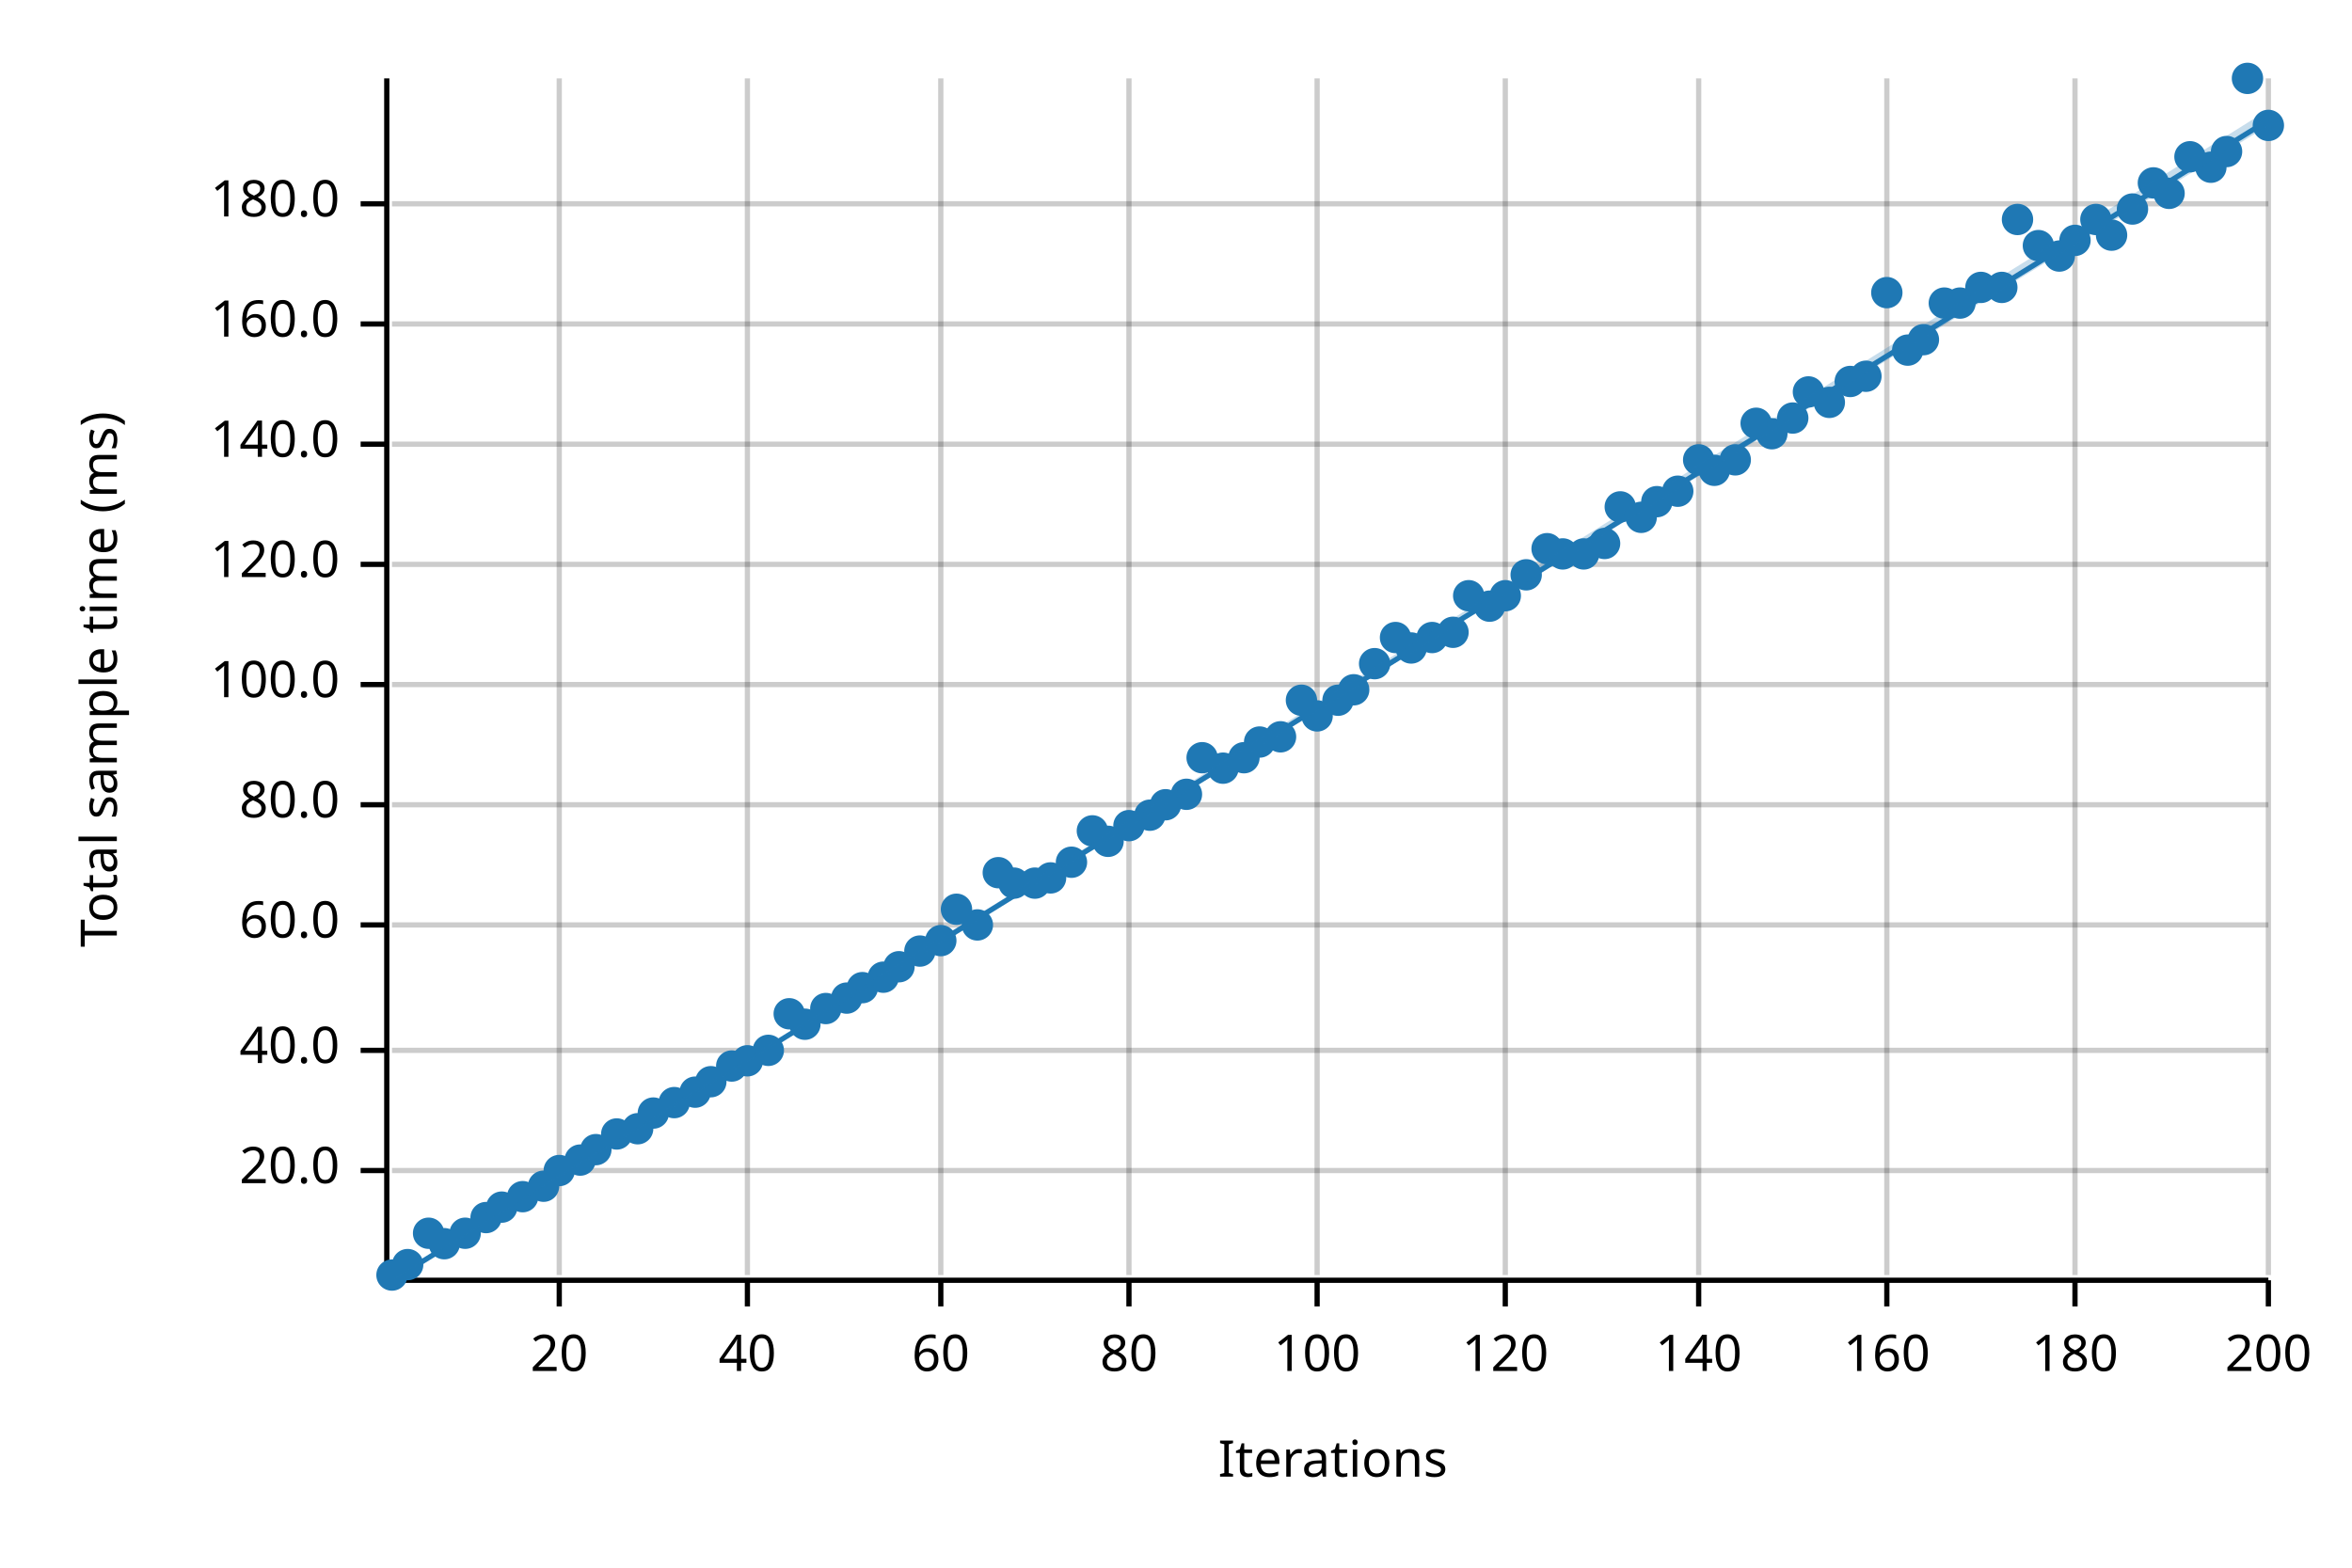
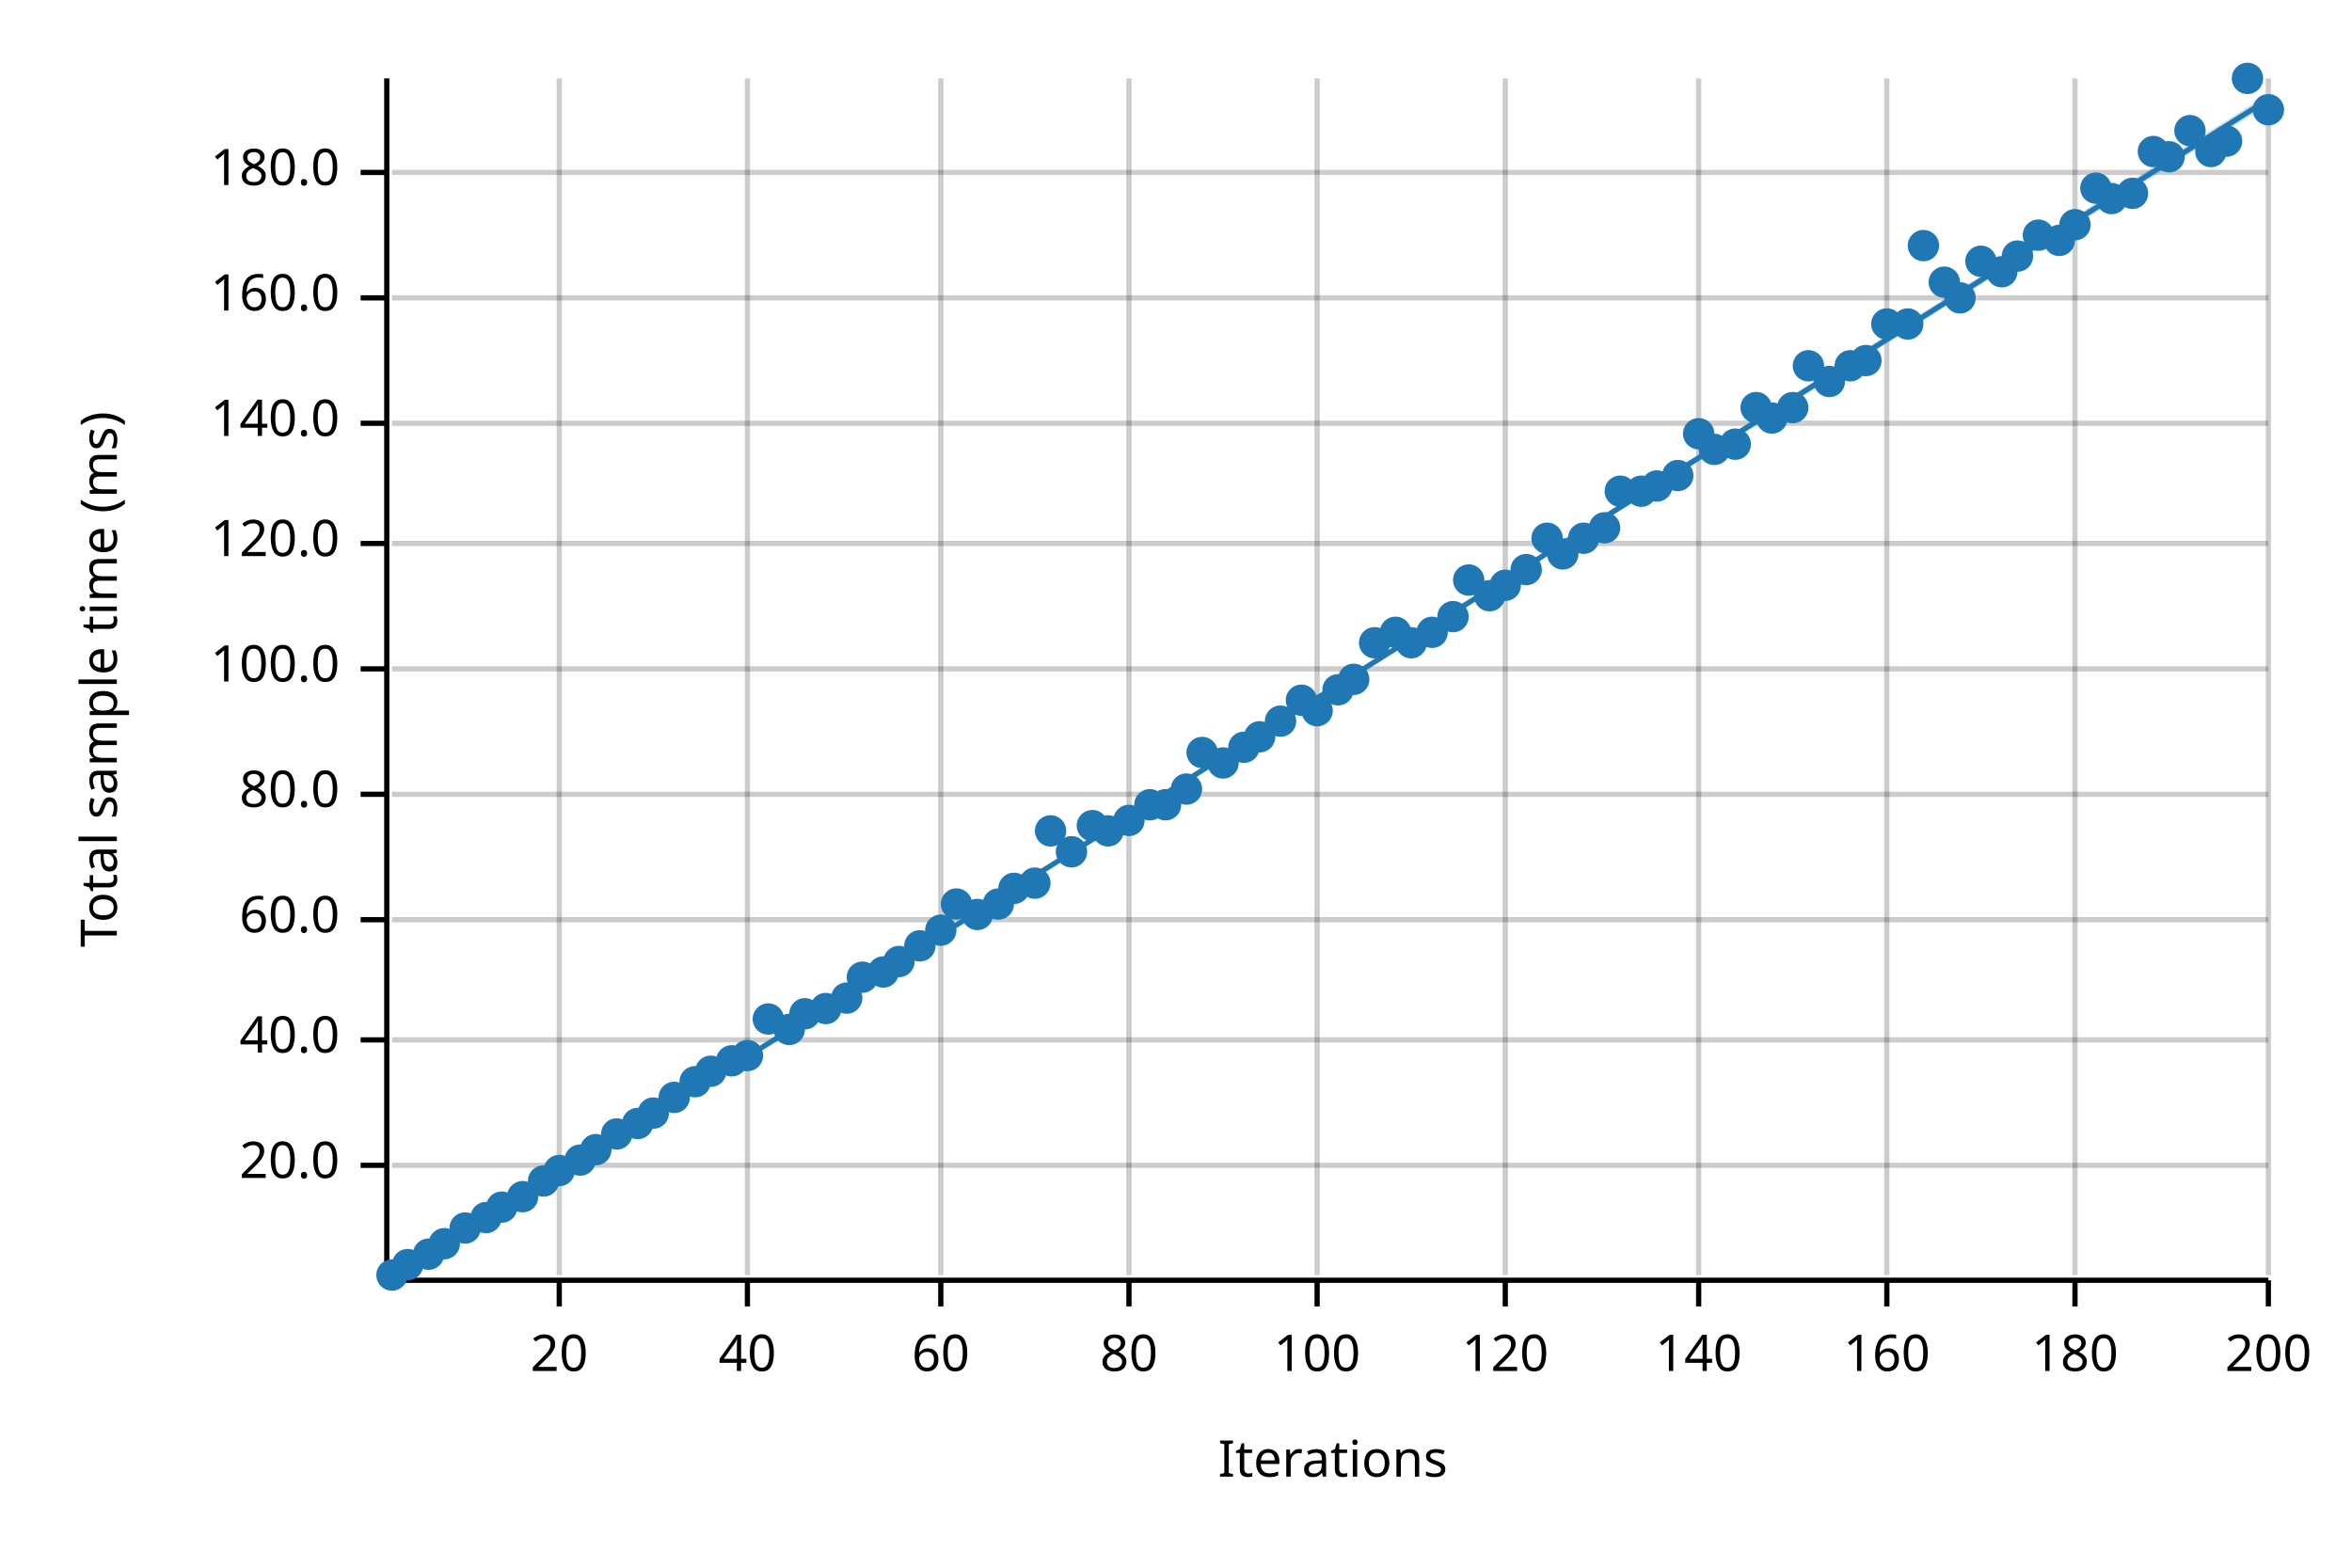
<svg xmlns="http://www.w3.org/2000/svg" width="450" height="300" viewBox="0 0 450 300">
  <text x="15" y="130" dy="0.76em" text-anchor="middle" font-family="sans-serif" font-size="9.677" opacity="1" fill="#000000" transform="rotate(270, 15, 130)">
Total sample time (ms)
</text>
  <text x="255" y="285" dy="-0.5ex" text-anchor="middle" font-family="sans-serif" font-size="9.677" opacity="1" fill="#000000">
Iterations
</text>
  <line opacity="0.2" stroke="#000000" stroke-width="1" x1="107" y1="244" x2="107" y2="15" />
  <line opacity="0.2" stroke="#000000" stroke-width="1" x1="143" y1="244" x2="143" y2="15" />
  <line opacity="0.2" stroke="#000000" stroke-width="1" x1="180" y1="244" x2="180" y2="15" />
  <line opacity="0.2" stroke="#000000" stroke-width="1" x1="216" y1="244" x2="216" y2="15" />
  <line opacity="0.2" stroke="#000000" stroke-width="1" x1="252" y1="244" x2="252" y2="15" />
  <line opacity="0.2" stroke="#000000" stroke-width="1" x1="288" y1="244" x2="288" y2="15" />
  <line opacity="0.2" stroke="#000000" stroke-width="1" x1="325" y1="244" x2="325" y2="15" />
  <line opacity="0.2" stroke="#000000" stroke-width="1" x1="361" y1="244" x2="361" y2="15" />
  <line opacity="0.2" stroke="#000000" stroke-width="1" x1="397" y1="244" x2="397" y2="15" />
  <line opacity="0.2" stroke="#000000" stroke-width="1" x1="434" y1="244" x2="434" y2="15" />
-   <line opacity="0.2" stroke="#000000" stroke-width="1" x1="75" y1="224" x2="434" y2="224" />
-   <line opacity="0.2" stroke="#000000" stroke-width="1" x1="75" y1="201" x2="434" y2="201" />
-   <line opacity="0.2" stroke="#000000" stroke-width="1" x1="75" y1="177" x2="434" y2="177" />
-   <line opacity="0.2" stroke="#000000" stroke-width="1" x1="75" y1="154" x2="434" y2="154" />
-   <line opacity="0.2" stroke="#000000" stroke-width="1" x1="75" y1="131" x2="434" y2="131" />
-   <line opacity="0.2" stroke="#000000" stroke-width="1" x1="75" y1="108" x2="434" y2="108" />
-   <line opacity="0.2" stroke="#000000" stroke-width="1" x1="75" y1="85" x2="434" y2="85" />
-   <line opacity="0.2" stroke="#000000" stroke-width="1" x1="75" y1="62" x2="434" y2="62" />
-   <line opacity="0.2" stroke="#000000" stroke-width="1" x1="75" y1="39" x2="434" y2="39" />
+   <line opacity="0.2" stroke="#000000" stroke-width="1" x1="75" y1="223" x2="434" y2="223" />
+   <line opacity="0.2" stroke="#000000" stroke-width="1" x1="75" y1="199" x2="434" y2="199" />
+   <line opacity="0.2" stroke="#000000" stroke-width="1" x1="75" y1="176" x2="434" y2="176" />
+   <line opacity="0.2" stroke="#000000" stroke-width="1" x1="75" y1="152" x2="434" y2="152" />
+   <line opacity="0.2" stroke="#000000" stroke-width="1" x1="75" y1="128" x2="434" y2="128" />
+   <line opacity="0.2" stroke="#000000" stroke-width="1" x1="75" y1="104" x2="434" y2="104" />
+   <line opacity="0.2" stroke="#000000" stroke-width="1" x1="75" y1="81" x2="434" y2="81" />
+   <line opacity="0.2" stroke="#000000" stroke-width="1" x1="75" y1="57" x2="434" y2="57" />
+   <line opacity="0.2" stroke="#000000" stroke-width="1" x1="75" y1="33" x2="434" y2="33" />
  <polyline fill="none" opacity="1" stroke="#000000" stroke-width="1" points="74,15 74,244 " />
-   <text x="65" y="224" dy="0.5ex" text-anchor="end" font-family="sans-serif" font-size="9.677" opacity="1" fill="#000000">
+   <text x="65" y="223" dy="0.5ex" text-anchor="end" font-family="sans-serif" font-size="9.677" opacity="1" fill="#000000">
20.0
</text>
-   <polyline fill="none" opacity="1" stroke="#000000" stroke-width="1" points="69,224 74,224 " />
-   <text x="65" y="201" dy="0.5ex" text-anchor="end" font-family="sans-serif" font-size="9.677" opacity="1" fill="#000000">
+   <polyline fill="none" opacity="1" stroke="#000000" stroke-width="1" points="69,223 74,223 " />
+   <text x="65" y="199" dy="0.5ex" text-anchor="end" font-family="sans-serif" font-size="9.677" opacity="1" fill="#000000">
40.0
</text>
-   <polyline fill="none" opacity="1" stroke="#000000" stroke-width="1" points="69,201 74,201 " />
-   <text x="65" y="177" dy="0.5ex" text-anchor="end" font-family="sans-serif" font-size="9.677" opacity="1" fill="#000000">
+   <polyline fill="none" opacity="1" stroke="#000000" stroke-width="1" points="69,199 74,199 " />
+   <text x="65" y="176" dy="0.5ex" text-anchor="end" font-family="sans-serif" font-size="9.677" opacity="1" fill="#000000">
60.0
</text>
-   <polyline fill="none" opacity="1" stroke="#000000" stroke-width="1" points="69,177 74,177 " />
-   <text x="65" y="154" dy="0.5ex" text-anchor="end" font-family="sans-serif" font-size="9.677" opacity="1" fill="#000000">
+   <polyline fill="none" opacity="1" stroke="#000000" stroke-width="1" points="69,176 74,176 " />
+   <text x="65" y="152" dy="0.5ex" text-anchor="end" font-family="sans-serif" font-size="9.677" opacity="1" fill="#000000">
80.0
</text>
-   <polyline fill="none" opacity="1" stroke="#000000" stroke-width="1" points="69,154 74,154 " />
-   <text x="65" y="131" dy="0.5ex" text-anchor="end" font-family="sans-serif" font-size="9.677" opacity="1" fill="#000000">
+   <polyline fill="none" opacity="1" stroke="#000000" stroke-width="1" points="69,152 74,152 " />
+   <text x="65" y="128" dy="0.5ex" text-anchor="end" font-family="sans-serif" font-size="9.677" opacity="1" fill="#000000">
100.0
</text>
-   <polyline fill="none" opacity="1" stroke="#000000" stroke-width="1" points="69,131 74,131 " />
-   <text x="65" y="108" dy="0.5ex" text-anchor="end" font-family="sans-serif" font-size="9.677" opacity="1" fill="#000000">
+   <polyline fill="none" opacity="1" stroke="#000000" stroke-width="1" points="69,128 74,128 " />
+   <text x="65" y="104" dy="0.5ex" text-anchor="end" font-family="sans-serif" font-size="9.677" opacity="1" fill="#000000">
120.0
</text>
-   <polyline fill="none" opacity="1" stroke="#000000" stroke-width="1" points="69,108 74,108 " />
-   <text x="65" y="85" dy="0.5ex" text-anchor="end" font-family="sans-serif" font-size="9.677" opacity="1" fill="#000000">
+   <polyline fill="none" opacity="1" stroke="#000000" stroke-width="1" points="69,104 74,104 " />
+   <text x="65" y="81" dy="0.5ex" text-anchor="end" font-family="sans-serif" font-size="9.677" opacity="1" fill="#000000">
140.0
</text>
-   <polyline fill="none" opacity="1" stroke="#000000" stroke-width="1" points="69,85 74,85 " />
-   <text x="65" y="62" dy="0.5ex" text-anchor="end" font-family="sans-serif" font-size="9.677" opacity="1" fill="#000000">
+   <polyline fill="none" opacity="1" stroke="#000000" stroke-width="1" points="69,81 74,81 " />
+   <text x="65" y="57" dy="0.5ex" text-anchor="end" font-family="sans-serif" font-size="9.677" opacity="1" fill="#000000">
160.0
</text>
-   <polyline fill="none" opacity="1" stroke="#000000" stroke-width="1" points="69,62 74,62 " />
-   <text x="65" y="39" dy="0.5ex" text-anchor="end" font-family="sans-serif" font-size="9.677" opacity="1" fill="#000000">
+   <polyline fill="none" opacity="1" stroke="#000000" stroke-width="1" points="69,57 74,57 " />
+   <text x="65" y="33" dy="0.5ex" text-anchor="end" font-family="sans-serif" font-size="9.677" opacity="1" fill="#000000">
180.0
</text>
-   <polyline fill="none" opacity="1" stroke="#000000" stroke-width="1" points="69,39 74,39 " />
+   <polyline fill="none" opacity="1" stroke="#000000" stroke-width="1" points="69,33 74,33 " />
  <polyline fill="none" opacity="1" stroke="#000000" stroke-width="1" points="75,245 434,245 " />
  <text x="107" y="255" dy="0.76em" text-anchor="middle" font-family="sans-serif" font-size="9.677" opacity="1" fill="#000000">
20
</text>
  <polyline fill="none" opacity="1" stroke="#000000" stroke-width="1" points="107,245 107,250 " />
  <text x="143" y="255" dy="0.76em" text-anchor="middle" font-family="sans-serif" font-size="9.677" opacity="1" fill="#000000">
40
</text>
  <polyline fill="none" opacity="1" stroke="#000000" stroke-width="1" points="143,245 143,250 " />
  <text x="180" y="255" dy="0.76em" text-anchor="middle" font-family="sans-serif" font-size="9.677" opacity="1" fill="#000000">
60
</text>
  <polyline fill="none" opacity="1" stroke="#000000" stroke-width="1" points="180,245 180,250 " />
  <text x="216" y="255" dy="0.76em" text-anchor="middle" font-family="sans-serif" font-size="9.677" opacity="1" fill="#000000">
80
</text>
  <polyline fill="none" opacity="1" stroke="#000000" stroke-width="1" points="216,245 216,250 " />
  <text x="252" y="255" dy="0.76em" text-anchor="middle" font-family="sans-serif" font-size="9.677" opacity="1" fill="#000000">
100
</text>
  <polyline fill="none" opacity="1" stroke="#000000" stroke-width="1" points="252,245 252,250 " />
  <text x="288" y="255" dy="0.76em" text-anchor="middle" font-family="sans-serif" font-size="9.677" opacity="1" fill="#000000">
120
</text>
  <polyline fill="none" opacity="1" stroke="#000000" stroke-width="1" points="288,245 288,250 " />
  <text x="325" y="255" dy="0.76em" text-anchor="middle" font-family="sans-serif" font-size="9.677" opacity="1" fill="#000000">
140
</text>
  <polyline fill="none" opacity="1" stroke="#000000" stroke-width="1" points="325,245 325,250 " />
  <text x="361" y="255" dy="0.76em" text-anchor="middle" font-family="sans-serif" font-size="9.677" opacity="1" fill="#000000">
160
</text>
  <polyline fill="none" opacity="1" stroke="#000000" stroke-width="1" points="361,245 361,250 " />
  <text x="397" y="255" dy="0.76em" text-anchor="middle" font-family="sans-serif" font-size="9.677" opacity="1" fill="#000000">
180
</text>
  <polyline fill="none" opacity="1" stroke="#000000" stroke-width="1" points="397,245 397,250 " />
  <text x="434" y="255" dy="0.76em" text-anchor="middle" font-family="sans-serif" font-size="9.677" opacity="1" fill="#000000">
200
</text>
  <polyline fill="none" opacity="1" stroke="#000000" stroke-width="1" points="434,245 434,250 " />
  <circle cx="75" cy="244" r="3" opacity="1" fill="#1F78B4" stroke="none" stroke-width="1" />
  <circle cx="78" cy="242" r="3" opacity="1" fill="#1F78B4" stroke="none" stroke-width="1" />
-   <circle cx="82" cy="236" r="3" opacity="1" fill="#1F78B4" stroke="none" stroke-width="1" />
+   <circle cx="82" cy="240" r="3" opacity="1" fill="#1F78B4" stroke="none" stroke-width="1" />
  <circle cx="85" cy="238" r="3" opacity="1" fill="#1F78B4" stroke="none" stroke-width="1" />
-   <circle cx="89" cy="236" r="3" opacity="1" fill="#1F78B4" stroke="none" stroke-width="1" />
+   <circle cx="89" cy="235" r="3" opacity="1" fill="#1F78B4" stroke="none" stroke-width="1" />
  <circle cx="93" cy="233" r="3" opacity="1" fill="#1F78B4" stroke="none" stroke-width="1" />
  <circle cx="96" cy="231" r="3" opacity="1" fill="#1F78B4" stroke="none" stroke-width="1" />
  <circle cx="100" cy="229" r="3" opacity="1" fill="#1F78B4" stroke="none" stroke-width="1" />
-   <circle cx="104" cy="227" r="3" opacity="1" fill="#1F78B4" stroke="none" stroke-width="1" />
+   <circle cx="104" cy="226" r="3" opacity="1" fill="#1F78B4" stroke="none" stroke-width="1" />
  <circle cx="107" cy="224" r="3" opacity="1" fill="#1F78B4" stroke="none" stroke-width="1" />
  <circle cx="111" cy="222" r="3" opacity="1" fill="#1F78B4" stroke="none" stroke-width="1" />
  <circle cx="114" cy="220" r="3" opacity="1" fill="#1F78B4" stroke="none" stroke-width="1" />
  <circle cx="118" cy="217" r="3" opacity="1" fill="#1F78B4" stroke="none" stroke-width="1" />
-   <circle cx="122" cy="216" r="3" opacity="1" fill="#1F78B4" stroke="none" stroke-width="1" />
+   <circle cx="122" cy="215" r="3" opacity="1" fill="#1F78B4" stroke="none" stroke-width="1" />
  <circle cx="125" cy="213" r="3" opacity="1" fill="#1F78B4" stroke="none" stroke-width="1" />
-   <circle cx="129" cy="211" r="3" opacity="1" fill="#1F78B4" stroke="none" stroke-width="1" />
-   <circle cx="133" cy="209" r="3" opacity="1" fill="#1F78B4" stroke="none" stroke-width="1" />
-   <circle cx="136" cy="207" r="3" opacity="1" fill="#1F78B4" stroke="none" stroke-width="1" />
-   <circle cx="140" cy="204" r="3" opacity="1" fill="#1F78B4" stroke="none" stroke-width="1" />
-   <circle cx="143" cy="203" r="3" opacity="1" fill="#1F78B4" stroke="none" stroke-width="1" />
-   <circle cx="147" cy="201" r="3" opacity="1" fill="#1F78B4" stroke="none" stroke-width="1" />
-   <circle cx="151" cy="194" r="3" opacity="1" fill="#1F78B4" stroke="none" stroke-width="1" />
-   <circle cx="154" cy="196" r="3" opacity="1" fill="#1F78B4" stroke="none" stroke-width="1" />
+   <circle cx="129" cy="210" r="3" opacity="1" fill="#1F78B4" stroke="none" stroke-width="1" />
+   <circle cx="133" cy="207" r="3" opacity="1" fill="#1F78B4" stroke="none" stroke-width="1" />
+   <circle cx="136" cy="205" r="3" opacity="1" fill="#1F78B4" stroke="none" stroke-width="1" />
+   <circle cx="140" cy="203" r="3" opacity="1" fill="#1F78B4" stroke="none" stroke-width="1" />
+   <circle cx="143" cy="202" r="3" opacity="1" fill="#1F78B4" stroke="none" stroke-width="1" />
+   <circle cx="147" cy="195" r="3" opacity="1" fill="#1F78B4" stroke="none" stroke-width="1" />
+   <circle cx="151" cy="197" r="3" opacity="1" fill="#1F78B4" stroke="none" stroke-width="1" />
+   <circle cx="154" cy="194" r="3" opacity="1" fill="#1F78B4" stroke="none" stroke-width="1" />
  <circle cx="158" cy="193" r="3" opacity="1" fill="#1F78B4" stroke="none" stroke-width="1" />
  <circle cx="162" cy="191" r="3" opacity="1" fill="#1F78B4" stroke="none" stroke-width="1" />
-   <circle cx="165" cy="189" r="3" opacity="1" fill="#1F78B4" stroke="none" stroke-width="1" />
-   <circle cx="169" cy="187" r="3" opacity="1" fill="#1F78B4" stroke="none" stroke-width="1" />
-   <circle cx="172" cy="185" r="3" opacity="1" fill="#1F78B4" stroke="none" stroke-width="1" />
-   <circle cx="176" cy="182" r="3" opacity="1" fill="#1F78B4" stroke="none" stroke-width="1" />
-   <circle cx="180" cy="180" r="3" opacity="1" fill="#1F78B4" stroke="none" stroke-width="1" />
-   <circle cx="183" cy="174" r="3" opacity="1" fill="#1F78B4" stroke="none" stroke-width="1" />
-   <circle cx="187" cy="177" r="3" opacity="1" fill="#1F78B4" stroke="none" stroke-width="1" />
-   <circle cx="191" cy="167" r="3" opacity="1" fill="#1F78B4" stroke="none" stroke-width="1" />
-   <circle cx="194" cy="169" r="3" opacity="1" fill="#1F78B4" stroke="none" stroke-width="1" />
+   <circle cx="165" cy="187" r="3" opacity="1" fill="#1F78B4" stroke="none" stroke-width="1" />
+   <circle cx="169" cy="186" r="3" opacity="1" fill="#1F78B4" stroke="none" stroke-width="1" />
+   <circle cx="172" cy="184" r="3" opacity="1" fill="#1F78B4" stroke="none" stroke-width="1" />
+   <circle cx="176" cy="181" r="3" opacity="1" fill="#1F78B4" stroke="none" stroke-width="1" />
+   <circle cx="180" cy="178" r="3" opacity="1" fill="#1F78B4" stroke="none" stroke-width="1" />
+   <circle cx="183" cy="173" r="3" opacity="1" fill="#1F78B4" stroke="none" stroke-width="1" />
+   <circle cx="187" cy="175" r="3" opacity="1" fill="#1F78B4" stroke="none" stroke-width="1" />
+   <circle cx="191" cy="173" r="3" opacity="1" fill="#1F78B4" stroke="none" stroke-width="1" />
+   <circle cx="194" cy="170" r="3" opacity="1" fill="#1F78B4" stroke="none" stroke-width="1" />
  <circle cx="198" cy="169" r="3" opacity="1" fill="#1F78B4" stroke="none" stroke-width="1" />
-   <circle cx="201" cy="168" r="3" opacity="1" fill="#1F78B4" stroke="none" stroke-width="1" />
-   <circle cx="205" cy="165" r="3" opacity="1" fill="#1F78B4" stroke="none" stroke-width="1" />
-   <circle cx="209" cy="159" r="3" opacity="1" fill="#1F78B4" stroke="none" stroke-width="1" />
-   <circle cx="212" cy="161" r="3" opacity="1" fill="#1F78B4" stroke="none" stroke-width="1" />
-   <circle cx="216" cy="158" r="3" opacity="1" fill="#1F78B4" stroke="none" stroke-width="1" />
-   <circle cx="220" cy="156" r="3" opacity="1" fill="#1F78B4" stroke="none" stroke-width="1" />
+   <circle cx="201" cy="159" r="3" opacity="1" fill="#1F78B4" stroke="none" stroke-width="1" />
+   <circle cx="205" cy="163" r="3" opacity="1" fill="#1F78B4" stroke="none" stroke-width="1" />
+   <circle cx="209" cy="158" r="3" opacity="1" fill="#1F78B4" stroke="none" stroke-width="1" />
+   <circle cx="212" cy="159" r="3" opacity="1" fill="#1F78B4" stroke="none" stroke-width="1" />
+   <circle cx="216" cy="157" r="3" opacity="1" fill="#1F78B4" stroke="none" stroke-width="1" />
+   <circle cx="220" cy="154" r="3" opacity="1" fill="#1F78B4" stroke="none" stroke-width="1" />
  <circle cx="223" cy="154" r="3" opacity="1" fill="#1F78B4" stroke="none" stroke-width="1" />
-   <circle cx="227" cy="152" r="3" opacity="1" fill="#1F78B4" stroke="none" stroke-width="1" />
-   <circle cx="230" cy="145" r="3" opacity="1" fill="#1F78B4" stroke="none" stroke-width="1" />
-   <circle cx="234" cy="147" r="3" opacity="1" fill="#1F78B4" stroke="none" stroke-width="1" />
-   <circle cx="238" cy="145" r="3" opacity="1" fill="#1F78B4" stroke="none" stroke-width="1" />
-   <circle cx="241" cy="142" r="3" opacity="1" fill="#1F78B4" stroke="none" stroke-width="1" />
-   <circle cx="245" cy="141" r="3" opacity="1" fill="#1F78B4" stroke="none" stroke-width="1" />
+   <circle cx="227" cy="151" r="3" opacity="1" fill="#1F78B4" stroke="none" stroke-width="1" />
+   <circle cx="230" cy="144" r="3" opacity="1" fill="#1F78B4" stroke="none" stroke-width="1" />
+   <circle cx="234" cy="146" r="3" opacity="1" fill="#1F78B4" stroke="none" stroke-width="1" />
+   <circle cx="238" cy="143" r="3" opacity="1" fill="#1F78B4" stroke="none" stroke-width="1" />
+   <circle cx="241" cy="141" r="3" opacity="1" fill="#1F78B4" stroke="none" stroke-width="1" />
+   <circle cx="245" cy="138" r="3" opacity="1" fill="#1F78B4" stroke="none" stroke-width="1" />
  <circle cx="249" cy="134" r="3" opacity="1" fill="#1F78B4" stroke="none" stroke-width="1" />
-   <circle cx="252" cy="137" r="3" opacity="1" fill="#1F78B4" stroke="none" stroke-width="1" />
-   <circle cx="256" cy="134" r="3" opacity="1" fill="#1F78B4" stroke="none" stroke-width="1" />
-   <circle cx="259" cy="132" r="3" opacity="1" fill="#1F78B4" stroke="none" stroke-width="1" />
-   <circle cx="263" cy="127" r="3" opacity="1" fill="#1F78B4" stroke="none" stroke-width="1" />
-   <circle cx="267" cy="122" r="3" opacity="1" fill="#1F78B4" stroke="none" stroke-width="1" />
-   <circle cx="270" cy="124" r="3" opacity="1" fill="#1F78B4" stroke="none" stroke-width="1" />
-   <circle cx="274" cy="122" r="3" opacity="1" fill="#1F78B4" stroke="none" stroke-width="1" />
-   <circle cx="278" cy="121" r="3" opacity="1" fill="#1F78B4" stroke="none" stroke-width="1" />
-   <circle cx="281" cy="114" r="3" opacity="1" fill="#1F78B4" stroke="none" stroke-width="1" />
-   <circle cx="285" cy="116" r="3" opacity="1" fill="#1F78B4" stroke="none" stroke-width="1" />
-   <circle cx="288" cy="114" r="3" opacity="1" fill="#1F78B4" stroke="none" stroke-width="1" />
-   <circle cx="292" cy="110" r="3" opacity="1" fill="#1F78B4" stroke="none" stroke-width="1" />
-   <circle cx="296" cy="105" r="3" opacity="1" fill="#1F78B4" stroke="none" stroke-width="1" />
+   <circle cx="252" cy="136" r="3" opacity="1" fill="#1F78B4" stroke="none" stroke-width="1" />
+   <circle cx="256" cy="132" r="3" opacity="1" fill="#1F78B4" stroke="none" stroke-width="1" />
+   <circle cx="259" cy="130" r="3" opacity="1" fill="#1F78B4" stroke="none" stroke-width="1" />
+   <circle cx="263" cy="123" r="3" opacity="1" fill="#1F78B4" stroke="none" stroke-width="1" />
+   <circle cx="267" cy="121" r="3" opacity="1" fill="#1F78B4" stroke="none" stroke-width="1" />
+   <circle cx="270" cy="123" r="3" opacity="1" fill="#1F78B4" stroke="none" stroke-width="1" />
+   <circle cx="274" cy="121" r="3" opacity="1" fill="#1F78B4" stroke="none" stroke-width="1" />
+   <circle cx="278" cy="118" r="3" opacity="1" fill="#1F78B4" stroke="none" stroke-width="1" />
+   <circle cx="281" cy="111" r="3" opacity="1" fill="#1F78B4" stroke="none" stroke-width="1" />
+   <circle cx="285" cy="114" r="3" opacity="1" fill="#1F78B4" stroke="none" stroke-width="1" />
+   <circle cx="288" cy="112" r="3" opacity="1" fill="#1F78B4" stroke="none" stroke-width="1" />
+   <circle cx="292" cy="109" r="3" opacity="1" fill="#1F78B4" stroke="none" stroke-width="1" />
+   <circle cx="296" cy="103" r="3" opacity="1" fill="#1F78B4" stroke="none" stroke-width="1" />
  <circle cx="299" cy="106" r="3" opacity="1" fill="#1F78B4" stroke="none" stroke-width="1" />
-   <circle cx="303" cy="106" r="3" opacity="1" fill="#1F78B4" stroke="none" stroke-width="1" />
-   <circle cx="307" cy="104" r="3" opacity="1" fill="#1F78B4" stroke="none" stroke-width="1" />
-   <circle cx="310" cy="97" r="3" opacity="1" fill="#1F78B4" stroke="none" stroke-width="1" />
-   <circle cx="314" cy="99" r="3" opacity="1" fill="#1F78B4" stroke="none" stroke-width="1" />
-   <circle cx="317" cy="96" r="3" opacity="1" fill="#1F78B4" stroke="none" stroke-width="1" />
-   <circle cx="321" cy="94" r="3" opacity="1" fill="#1F78B4" stroke="none" stroke-width="1" />
-   <circle cx="325" cy="88" r="3" opacity="1" fill="#1F78B4" stroke="none" stroke-width="1" />
-   <circle cx="328" cy="90" r="3" opacity="1" fill="#1F78B4" stroke="none" stroke-width="1" />
-   <circle cx="332" cy="88" r="3" opacity="1" fill="#1F78B4" stroke="none" stroke-width="1" />
-   <circle cx="336" cy="81" r="3" opacity="1" fill="#1F78B4" stroke="none" stroke-width="1" />
-   <circle cx="339" cy="83" r="3" opacity="1" fill="#1F78B4" stroke="none" stroke-width="1" />
-   <circle cx="343" cy="80" r="3" opacity="1" fill="#1F78B4" stroke="none" stroke-width="1" />
-   <circle cx="346" cy="75" r="3" opacity="1" fill="#1F78B4" stroke="none" stroke-width="1" />
-   <circle cx="350" cy="77" r="3" opacity="1" fill="#1F78B4" stroke="none" stroke-width="1" />
-   <circle cx="354" cy="73" r="3" opacity="1" fill="#1F78B4" stroke="none" stroke-width="1" />
-   <circle cx="357" cy="72" r="3" opacity="1" fill="#1F78B4" stroke="none" stroke-width="1" />
-   <circle cx="361" cy="56" r="3" opacity="1" fill="#1F78B4" stroke="none" stroke-width="1" />
-   <circle cx="365" cy="67" r="3" opacity="1" fill="#1F78B4" stroke="none" stroke-width="1" />
-   <circle cx="368" cy="65" r="3" opacity="1" fill="#1F78B4" stroke="none" stroke-width="1" />
-   <circle cx="372" cy="58" r="3" opacity="1" fill="#1F78B4" stroke="none" stroke-width="1" />
-   <circle cx="375" cy="58" r="3" opacity="1" fill="#1F78B4" stroke="none" stroke-width="1" />
-   <circle cx="379" cy="55" r="3" opacity="1" fill="#1F78B4" stroke="none" stroke-width="1" />
-   <circle cx="383" cy="55" r="3" opacity="1" fill="#1F78B4" stroke="none" stroke-width="1" />
-   <circle cx="386" cy="42" r="3" opacity="1" fill="#1F78B4" stroke="none" stroke-width="1" />
-   <circle cx="390" cy="47" r="3" opacity="1" fill="#1F78B4" stroke="none" stroke-width="1" />
-   <circle cx="394" cy="49" r="3" opacity="1" fill="#1F78B4" stroke="none" stroke-width="1" />
-   <circle cx="397" cy="46" r="3" opacity="1" fill="#1F78B4" stroke="none" stroke-width="1" />
-   <circle cx="401" cy="42" r="3" opacity="1" fill="#1F78B4" stroke="none" stroke-width="1" />
-   <circle cx="404" cy="45" r="3" opacity="1" fill="#1F78B4" stroke="none" stroke-width="1" />
-   <circle cx="408" cy="40" r="3" opacity="1" fill="#1F78B4" stroke="none" stroke-width="1" />
-   <circle cx="412" cy="35" r="3" opacity="1" fill="#1F78B4" stroke="none" stroke-width="1" />
-   <circle cx="415" cy="37" r="3" opacity="1" fill="#1F78B4" stroke="none" stroke-width="1" />
-   <circle cx="419" cy="30" r="3" opacity="1" fill="#1F78B4" stroke="none" stroke-width="1" />
-   <circle cx="423" cy="32" r="3" opacity="1" fill="#1F78B4" stroke="none" stroke-width="1" />
-   <circle cx="426" cy="29" r="3" opacity="1" fill="#1F78B4" stroke="none" stroke-width="1" />
+   <circle cx="303" cy="103" r="3" opacity="1" fill="#1F78B4" stroke="none" stroke-width="1" />
+   <circle cx="307" cy="101" r="3" opacity="1" fill="#1F78B4" stroke="none" stroke-width="1" />
+   <circle cx="310" cy="94" r="3" opacity="1" fill="#1F78B4" stroke="none" stroke-width="1" />
+   <circle cx="314" cy="94" r="3" opacity="1" fill="#1F78B4" stroke="none" stroke-width="1" />
+   <circle cx="317" cy="93" r="3" opacity="1" fill="#1F78B4" stroke="none" stroke-width="1" />
+   <circle cx="321" cy="91" r="3" opacity="1" fill="#1F78B4" stroke="none" stroke-width="1" />
+   <circle cx="325" cy="83" r="3" opacity="1" fill="#1F78B4" stroke="none" stroke-width="1" />
+   <circle cx="328" cy="86" r="3" opacity="1" fill="#1F78B4" stroke="none" stroke-width="1" />
+   <circle cx="332" cy="85" r="3" opacity="1" fill="#1F78B4" stroke="none" stroke-width="1" />
+   <circle cx="336" cy="78" r="3" opacity="1" fill="#1F78B4" stroke="none" stroke-width="1" />
+   <circle cx="339" cy="80" r="3" opacity="1" fill="#1F78B4" stroke="none" stroke-width="1" />
+   <circle cx="343" cy="78" r="3" opacity="1" fill="#1F78B4" stroke="none" stroke-width="1" />
+   <circle cx="346" cy="70" r="3" opacity="1" fill="#1F78B4" stroke="none" stroke-width="1" />
+   <circle cx="350" cy="73" r="3" opacity="1" fill="#1F78B4" stroke="none" stroke-width="1" />
+   <circle cx="354" cy="70" r="3" opacity="1" fill="#1F78B4" stroke="none" stroke-width="1" />
+   <circle cx="357" cy="69" r="3" opacity="1" fill="#1F78B4" stroke="none" stroke-width="1" />
+   <circle cx="361" cy="62" r="3" opacity="1" fill="#1F78B4" stroke="none" stroke-width="1" />
+   <circle cx="365" cy="62" r="3" opacity="1" fill="#1F78B4" stroke="none" stroke-width="1" />
+   <circle cx="368" cy="47" r="3" opacity="1" fill="#1F78B4" stroke="none" stroke-width="1" />
+   <circle cx="372" cy="54" r="3" opacity="1" fill="#1F78B4" stroke="none" stroke-width="1" />
+   <circle cx="375" cy="57" r="3" opacity="1" fill="#1F78B4" stroke="none" stroke-width="1" />
+   <circle cx="379" cy="50" r="3" opacity="1" fill="#1F78B4" stroke="none" stroke-width="1" />
+   <circle cx="383" cy="52" r="3" opacity="1" fill="#1F78B4" stroke="none" stroke-width="1" />
+   <circle cx="386" cy="49" r="3" opacity="1" fill="#1F78B4" stroke="none" stroke-width="1" />
+   <circle cx="390" cy="45" r="3" opacity="1" fill="#1F78B4" stroke="none" stroke-width="1" />
+   <circle cx="394" cy="46" r="3" opacity="1" fill="#1F78B4" stroke="none" stroke-width="1" />
+   <circle cx="397" cy="43" r="3" opacity="1" fill="#1F78B4" stroke="none" stroke-width="1" />
+   <circle cx="401" cy="36" r="3" opacity="1" fill="#1F78B4" stroke="none" stroke-width="1" />
+   <circle cx="404" cy="38" r="3" opacity="1" fill="#1F78B4" stroke="none" stroke-width="1" />
+   <circle cx="408" cy="37" r="3" opacity="1" fill="#1F78B4" stroke="none" stroke-width="1" />
+   <circle cx="412" cy="29" r="3" opacity="1" fill="#1F78B4" stroke="none" stroke-width="1" />
+   <circle cx="415" cy="30" r="3" opacity="1" fill="#1F78B4" stroke="none" stroke-width="1" />
+   <circle cx="419" cy="25" r="3" opacity="1" fill="#1F78B4" stroke="none" stroke-width="1" />
+   <circle cx="423" cy="29" r="3" opacity="1" fill="#1F78B4" stroke="none" stroke-width="1" />
+   <circle cx="426" cy="27" r="3" opacity="1" fill="#1F78B4" stroke="none" stroke-width="1" />
  <circle cx="430" cy="15" r="3" opacity="1" fill="#1F78B4" stroke="none" stroke-width="1" />
-   <circle cx="434" cy="24" r="3" opacity="1" fill="#1F78B4" stroke="none" stroke-width="1" />
-   <polyline fill="none" opacity="1" stroke="#1F78B4" stroke-width="1" points="75,245 434,23 " />
-   <polygon opacity="0.25" fill="#1F78B4" points="75,245 434,24 434,21 " />
+   <circle cx="434" cy="21" r="3" opacity="1" fill="#1F78B4" stroke="none" stroke-width="1" />
+   <polyline fill="none" opacity="1" stroke="#1F78B4" stroke-width="1" points="75,245 434,19 " />
+   <polygon opacity="0.25" fill="#1F78B4" points="75,245 434,20 434,18 " />
</svg>
